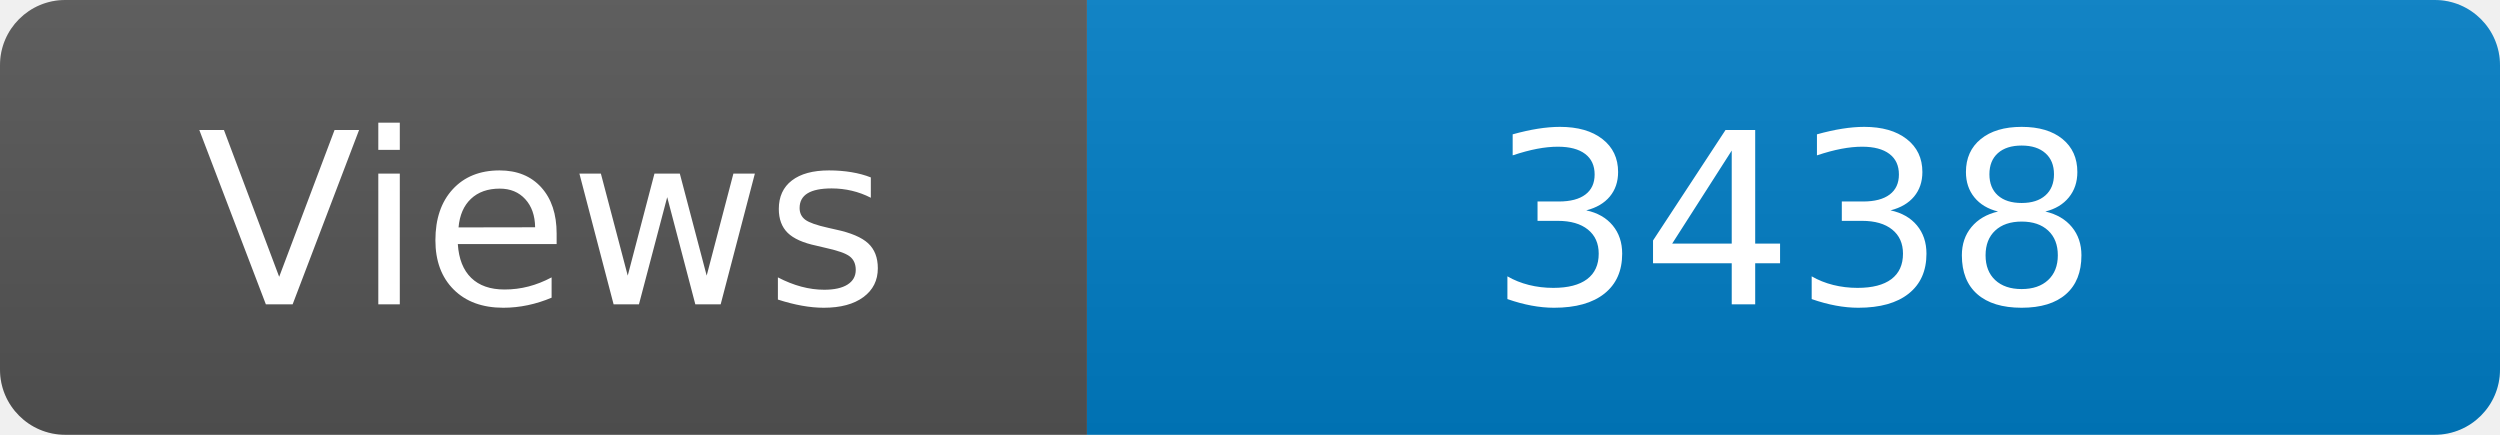
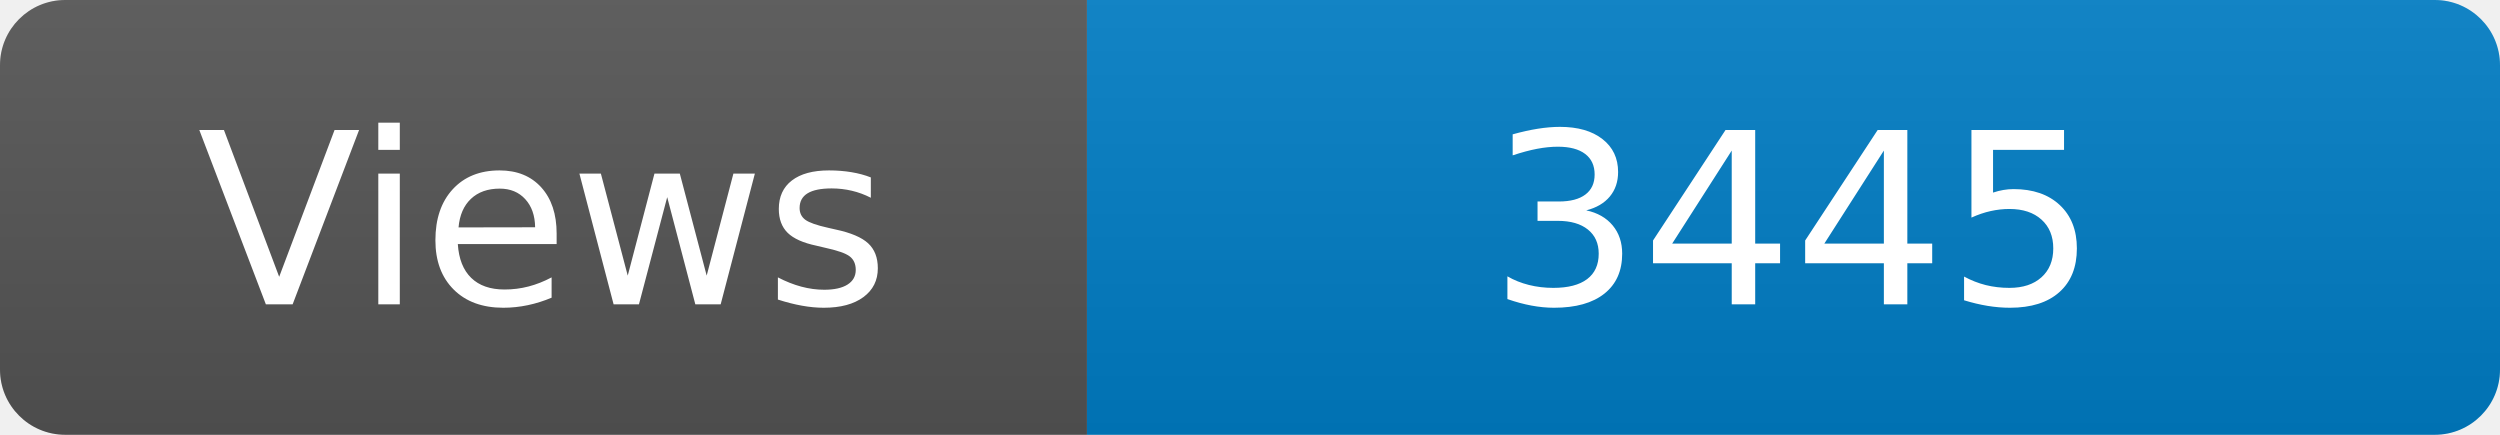
<svg xmlns="http://www.w3.org/2000/svg" width="115" height="20" role="img" aria-label="Maintained?: yes">
  <linearGradient id="s" x2="0" y2="100%">
    <stop offset="0" stop-color="#bbb" stop-opacity=".1" />
    <stop offset="1" stop-opacity=".1" />
  </linearGradient>
  <clipPath id="r">
    <rect width="115" height="20" rx="3" fill="#fff" />
  </clipPath>
  <g clip-path="url(#r)">
    <rect width="50" height="20" fill="#555" />
    <rect x="50" width="160" height="20" fill="#007ec6" />
    <rect width="115" height="20" fill="url(#s)" />
  </g>
  <g fill="#fff" text-anchor="middle" font-family="Verdana,Geneva,DejaVu Sans,sans-serif" font-size="110">
    <text x="250" y="140" transform="scale(.1)" fill="#fff">Views</text>
-     <text x="825" y="140" transform="scale(.1)" fill="#fff">3438</text>
+     <text x="825" y="140" transform="scale(.1)" fill="#fff">3445</text>
  </g>
</svg>
